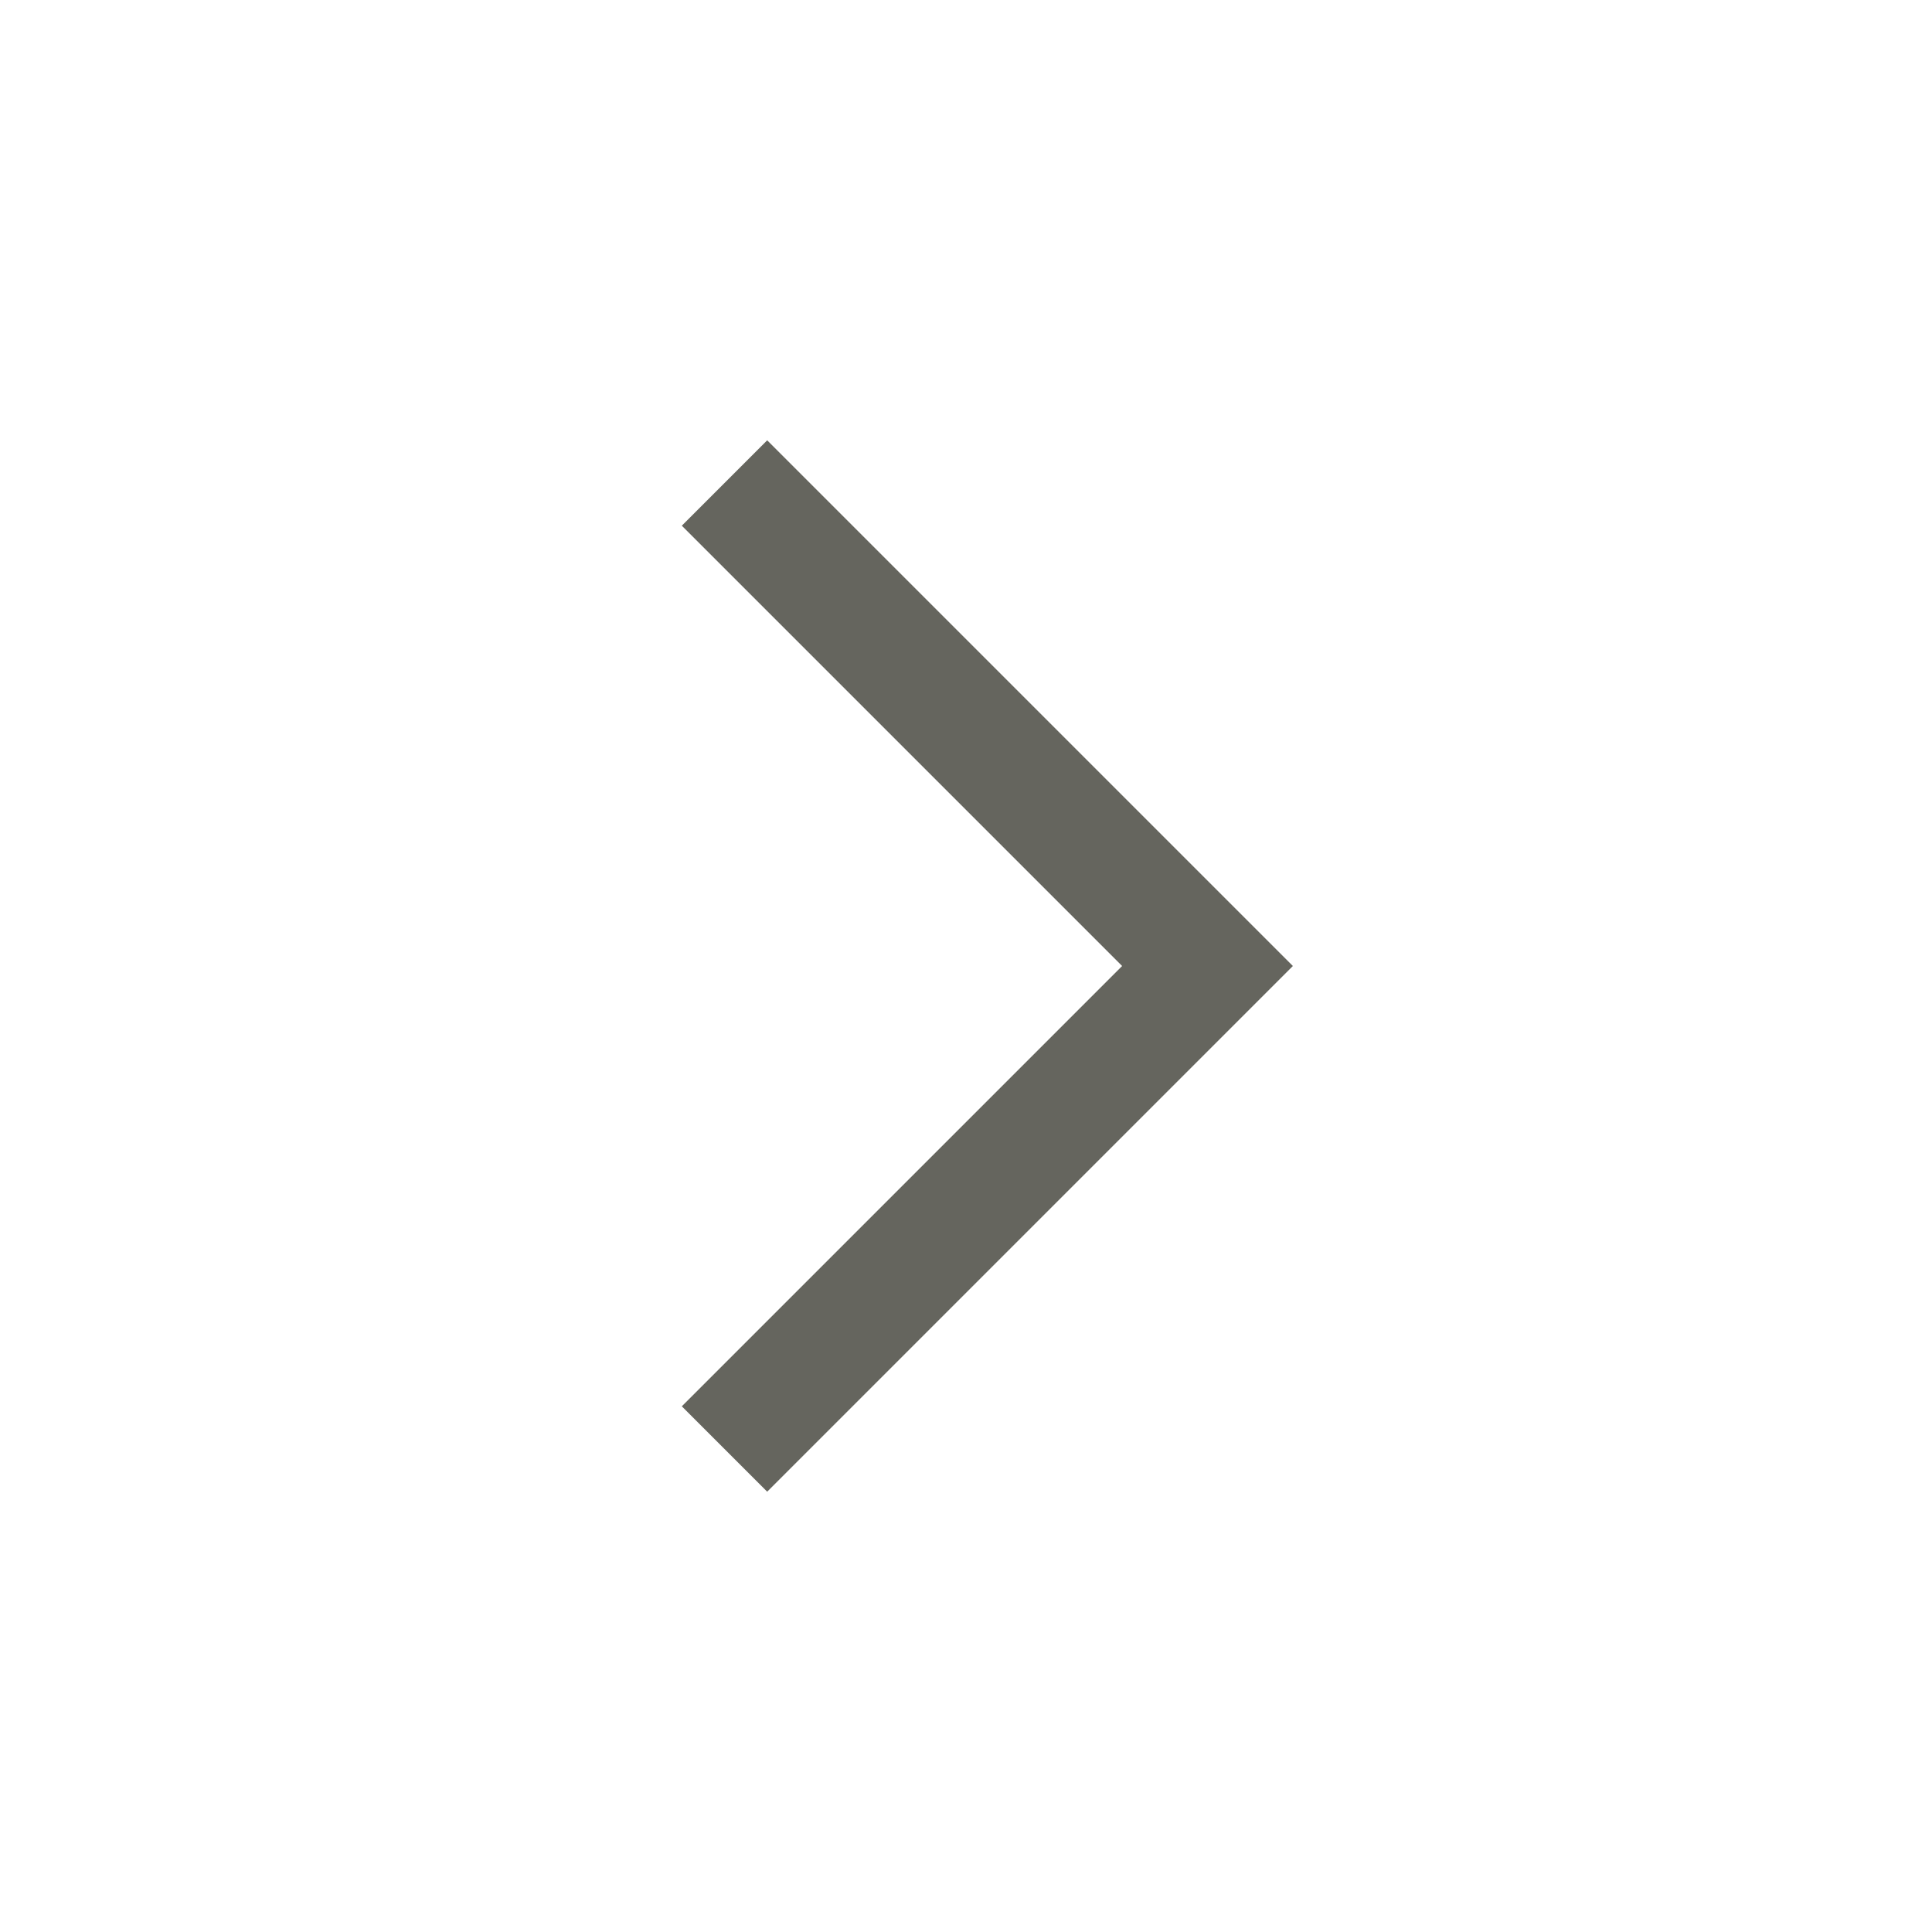
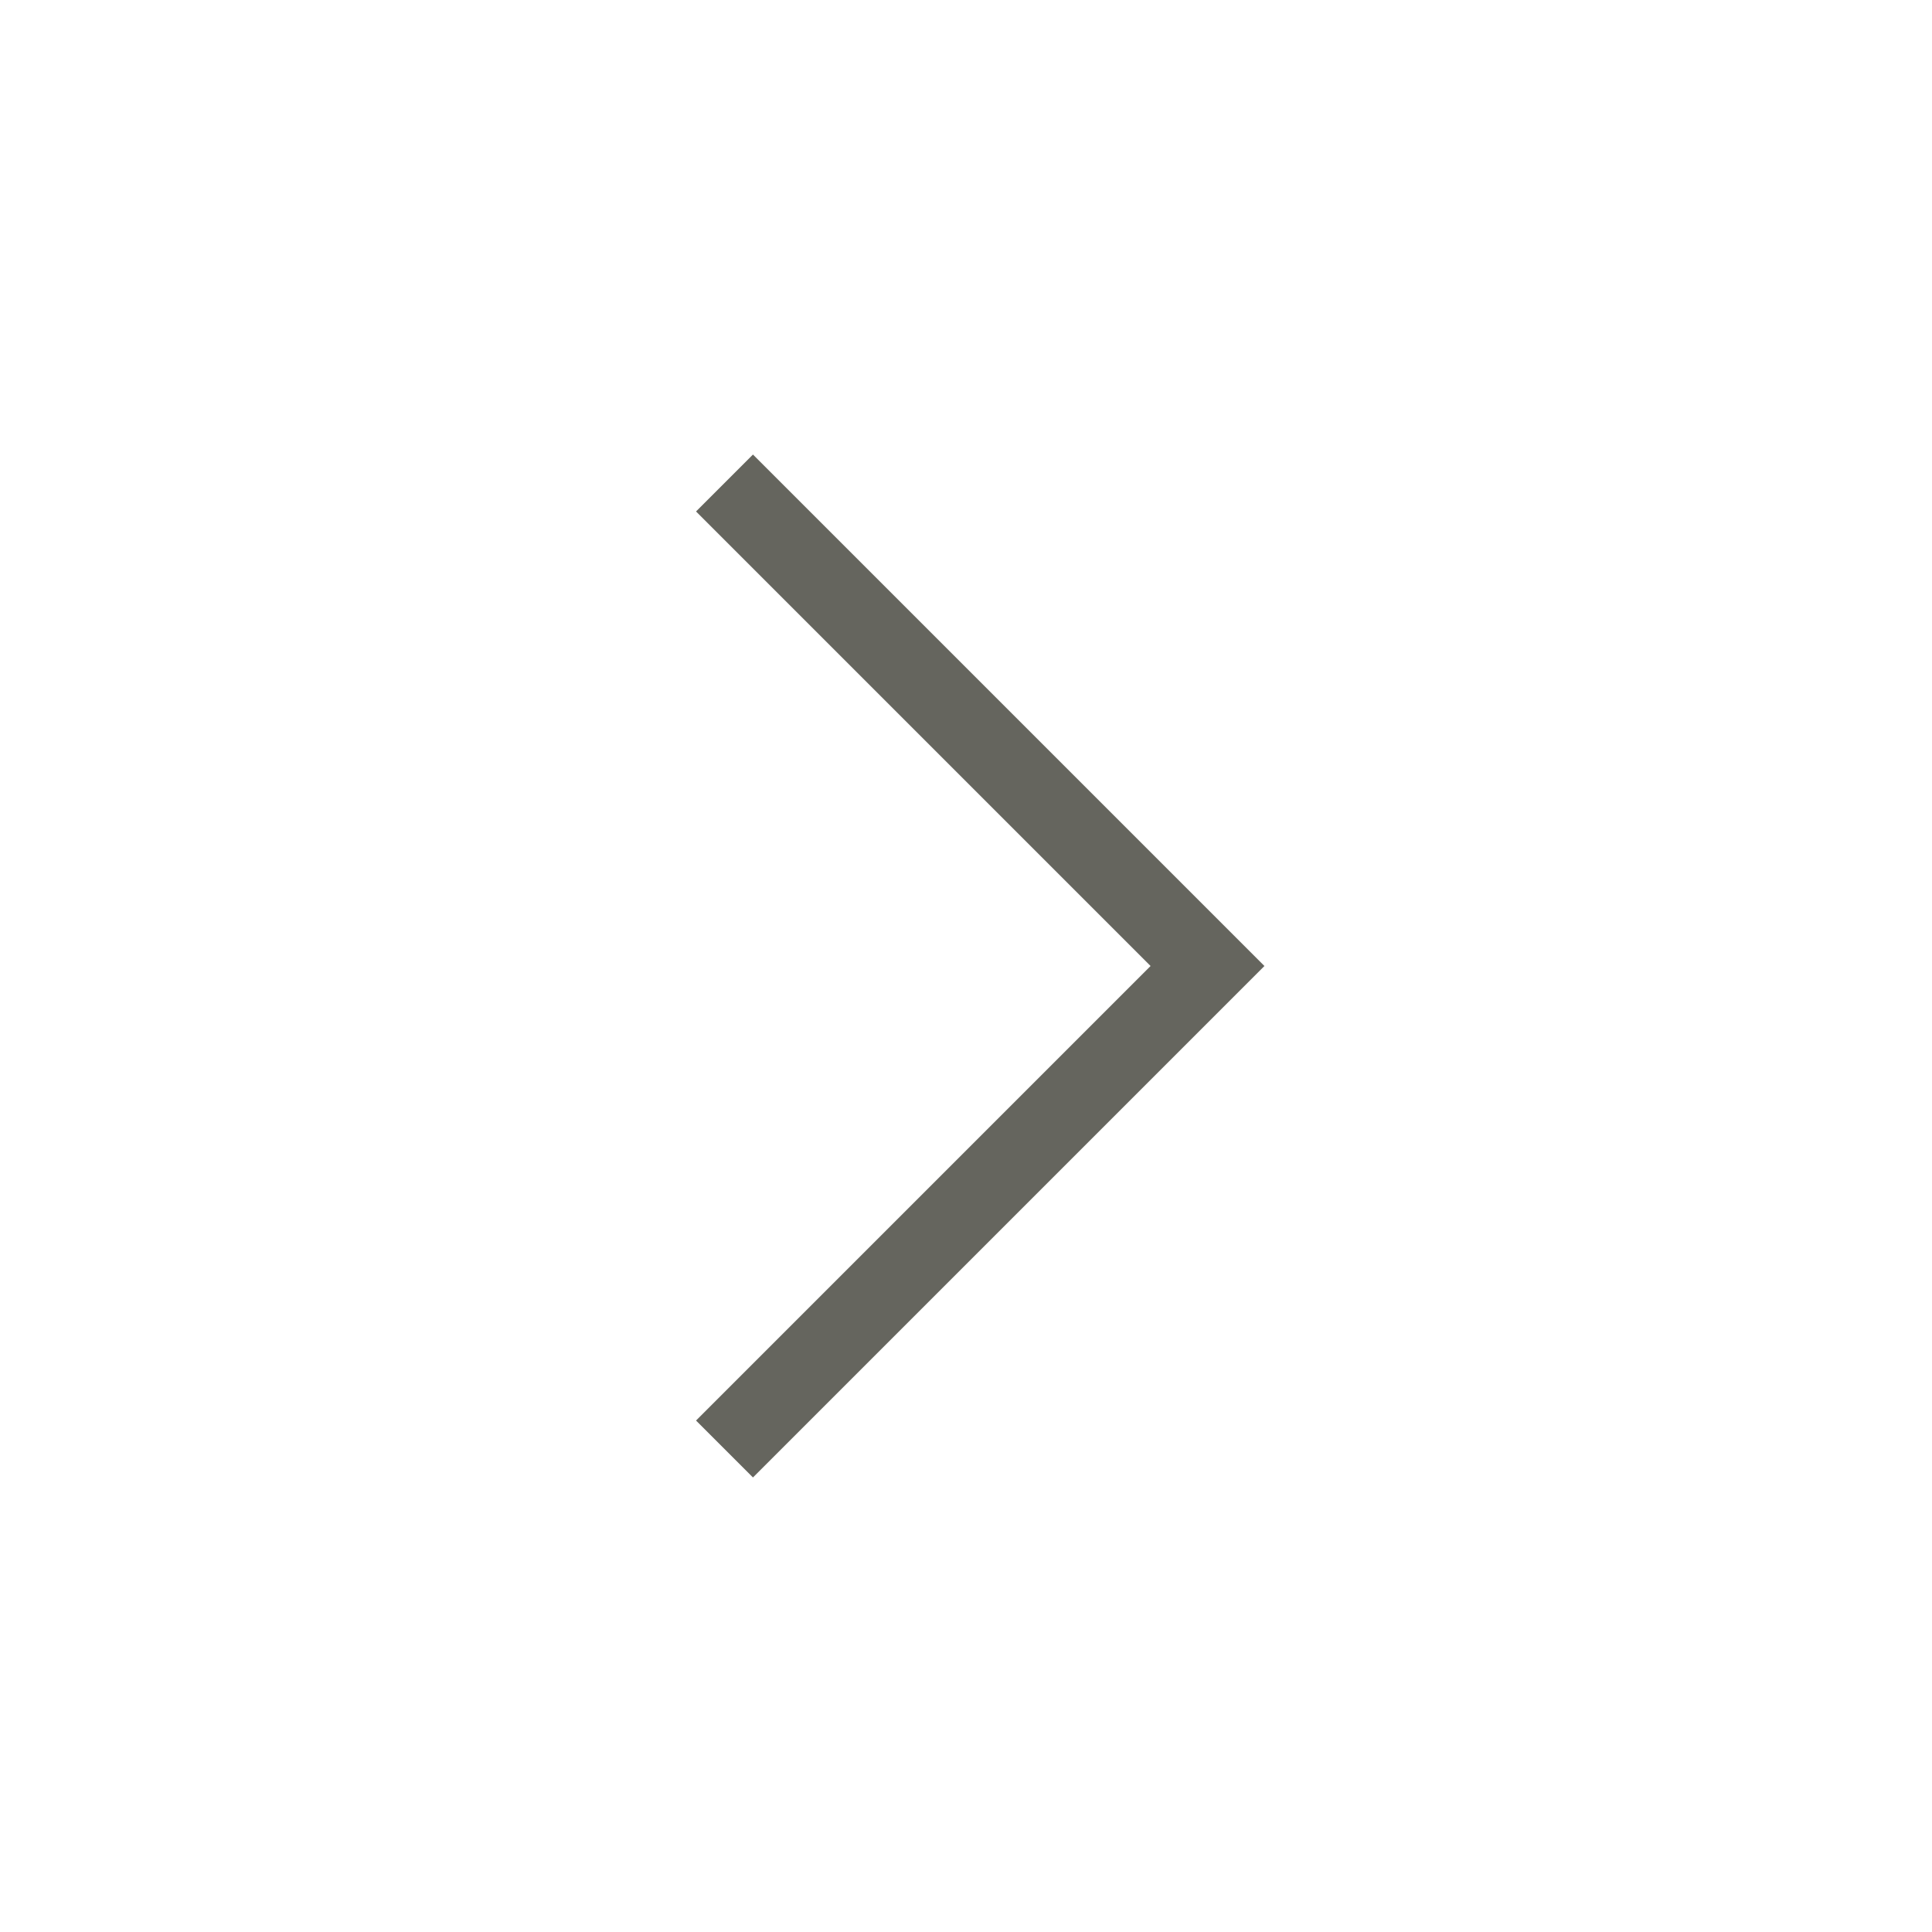
<svg xmlns="http://www.w3.org/2000/svg" width="24" height="24" viewBox="0 0 24 24" fill="none">
-   <path d="M9 6L15 12L9 18" stroke="#65655E" stroke-width="1.5" stroke-miterlimit="16" />
+   <path d="M9 6L15 12L9 18" stroke="#65655E" strokeWidth="1.5" stroke-miterlimit="16" />
</svg>
